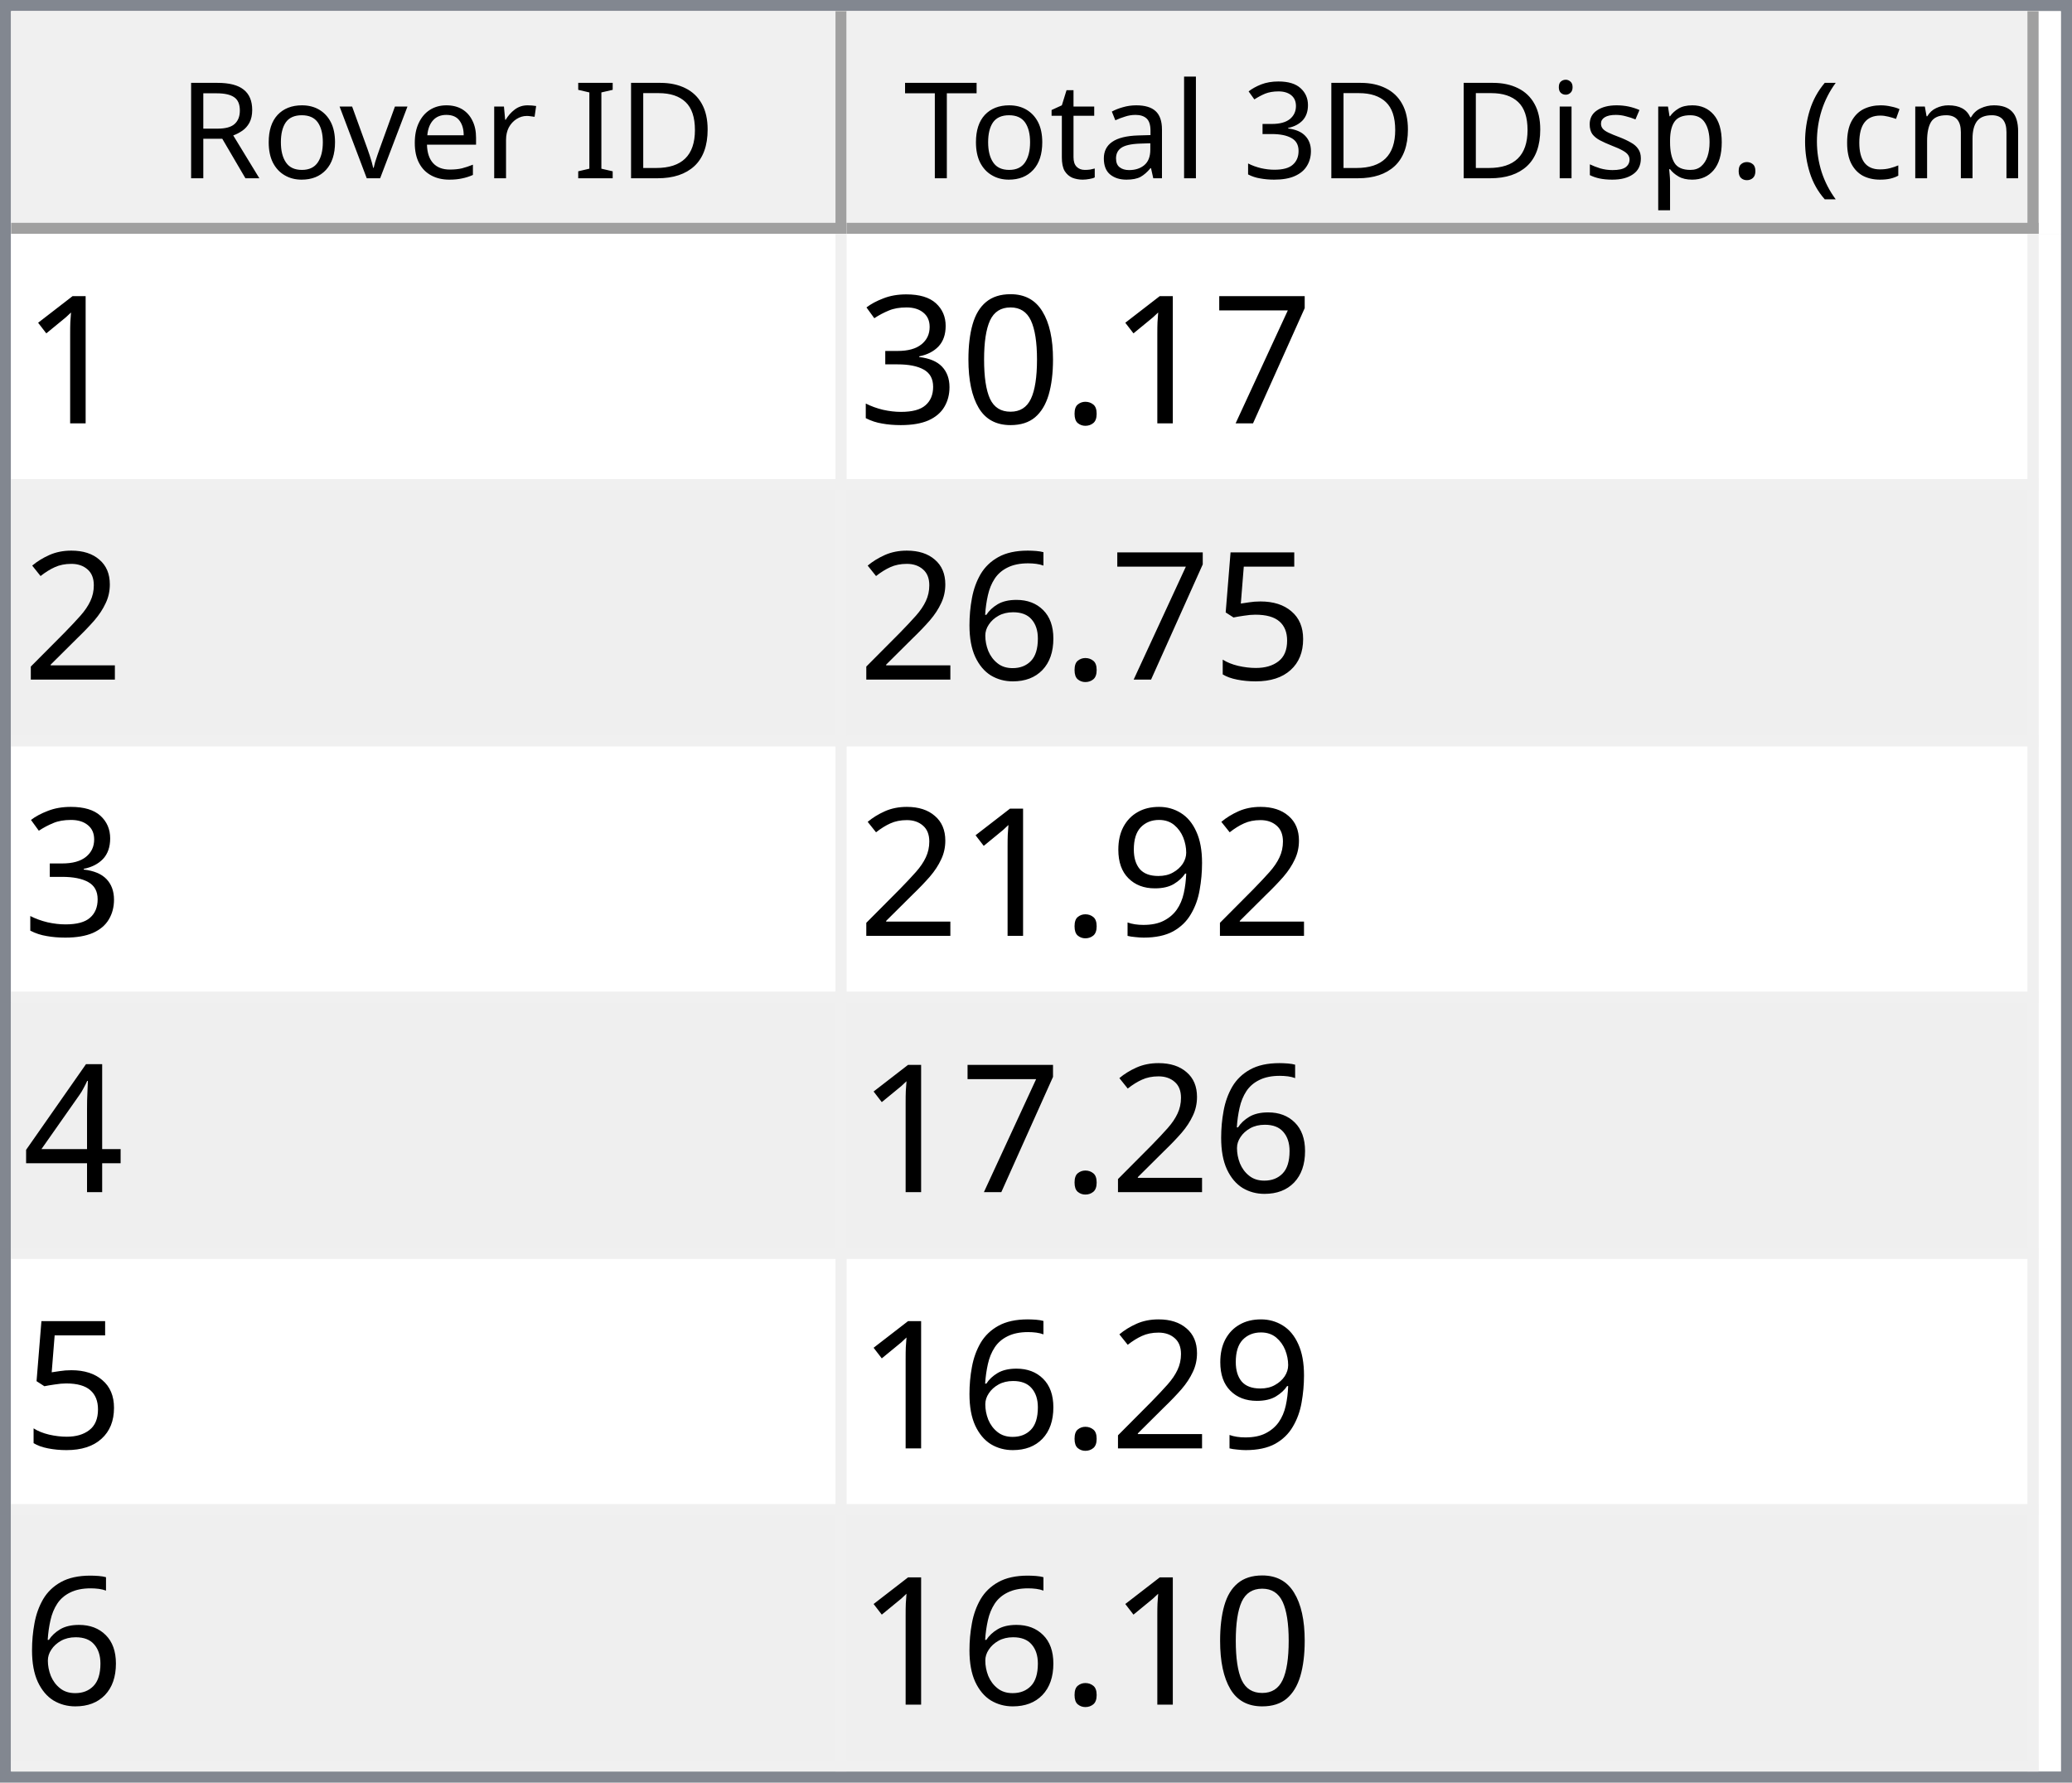
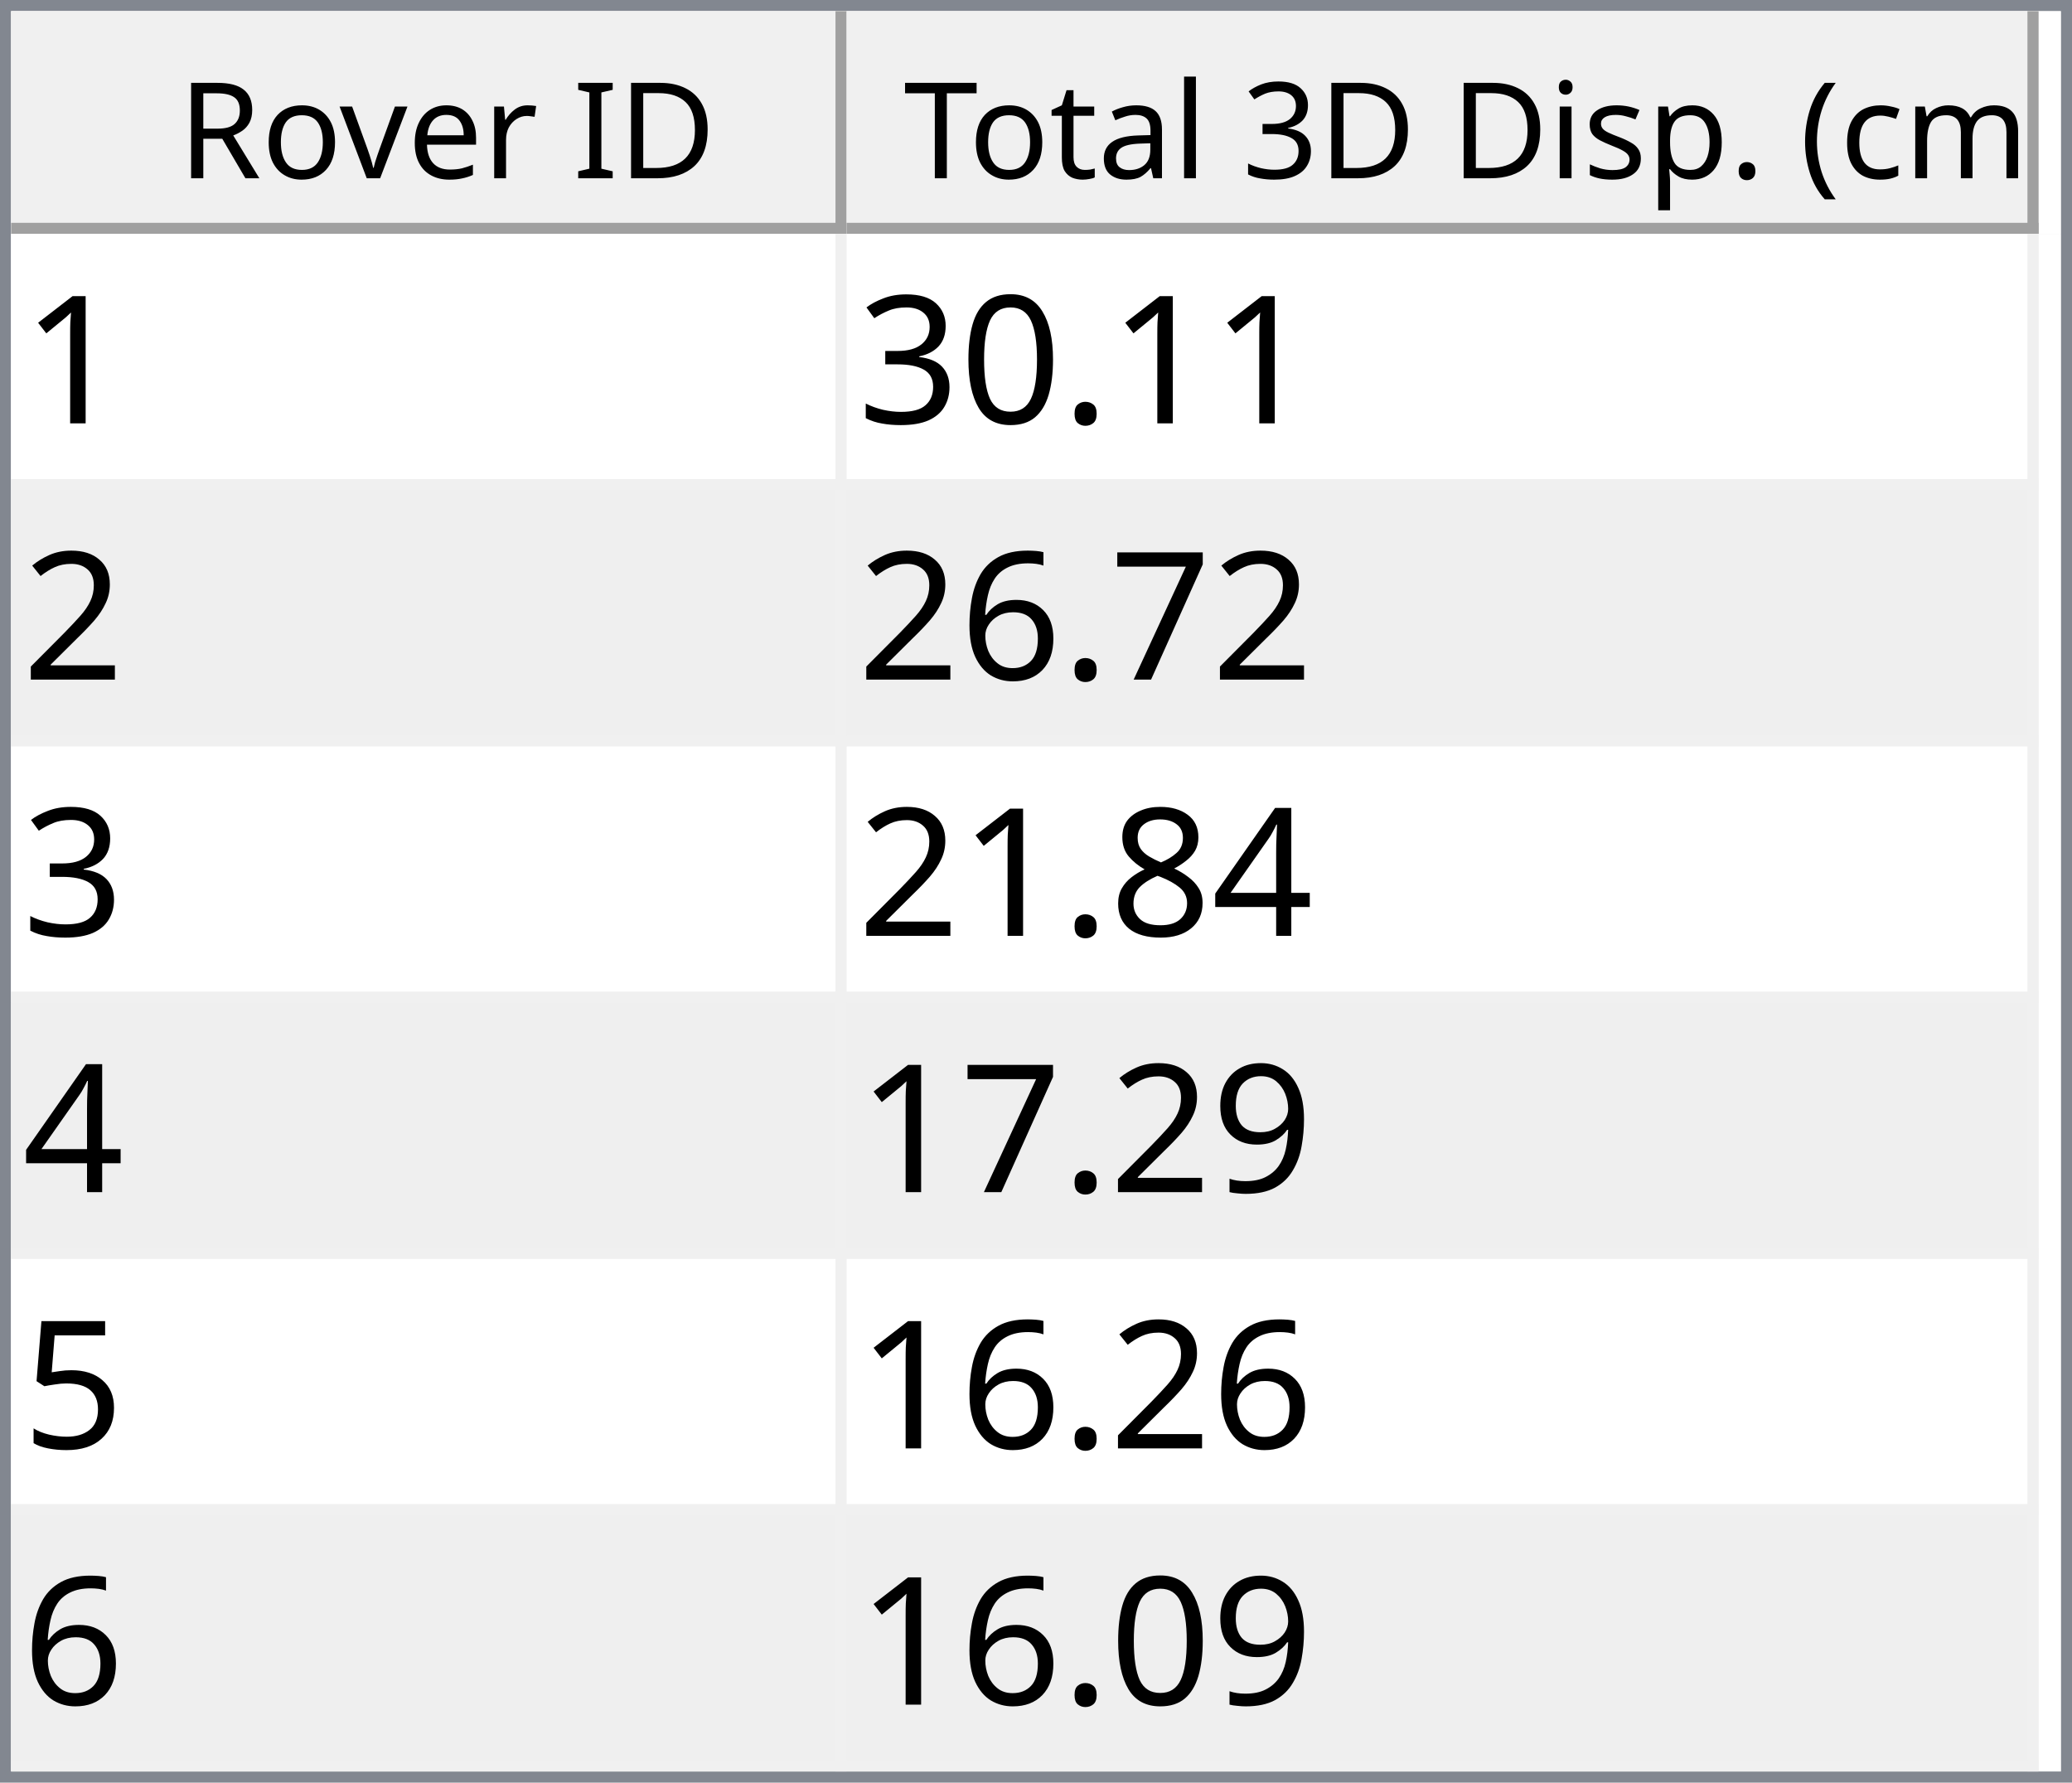
<svg xmlns="http://www.w3.org/2000/svg" style="fill-opacity:1; color-rendering:auto; color-interpolation:auto; text-rendering:auto; stroke:black; stroke-linecap:square; stroke-miterlimit:10; shape-rendering:auto; stroke-opacity:1; fill:black; stroke-dasharray:none; font-weight:normal; stroke-width:1; font-family:'Dialog'; font-style:normal; stroke-linejoin:miter; font-size:12px; stroke-dashoffset:0; image-rendering:auto;" width="186" height="160">
  <defs id="genericDefs" />
  <g>
    <defs id="defs1">
      <clipPath clipPathUnits="userSpaceOnUse" id="clipPath1">
        <path d="M0 0 L186 0 L186 160 L0 160 L0 0 Z" />
      </clipPath>
      <clipPath clipPathUnits="userSpaceOnUse" id="clipPath2">
        <path d="M0 0 L0 160 L186 160 L186 0 Z" />
      </clipPath>
      <clipPath clipPathUnits="userSpaceOnUse" id="clipPath3">
        <path d="M0 0 L0 20 L184 20 L184 0 Z" />
      </clipPath>
      <clipPath clipPathUnits="userSpaceOnUse" id="clipPath4">
        <path d="M0 0 L0 20 L75 20 L75 0 Z" />
      </clipPath>
      <clipPath clipPathUnits="userSpaceOnUse" id="clipPath5">
        <path d="M1 1 L1 19 L74 19 L74 1 Z" />
      </clipPath>
      <clipPath clipPathUnits="userSpaceOnUse" id="clipPath6">
        <path d="M0 0 L0 18 L73 18 L73 0 Z" />
      </clipPath>
      <clipPath clipPathUnits="userSpaceOnUse" id="clipPath7">
        <path d="M-0.5 -0.5 L-0.5 19.5 L74.5 19.5 L74.5 -0.5 Z" />
      </clipPath>
      <clipPath clipPathUnits="userSpaceOnUse" id="clipPath8">
        <path d="M0 0 L0 20 L107 20 L107 0 Z" />
      </clipPath>
      <clipPath clipPathUnits="userSpaceOnUse" id="clipPath9">
        <path d="M1 1 L1 19 L106 19 L106 1 Z" />
      </clipPath>
      <clipPath clipPathUnits="userSpaceOnUse" id="clipPath10">
        <path d="M0 0 L0 18 L105 18 L105 0 Z" />
      </clipPath>
      <clipPath clipPathUnits="userSpaceOnUse" id="clipPath11">
        <path d="M-0.5 -0.5 L-0.5 19.5 L106.5 19.5 L106.5 -0.5 Z" />
      </clipPath>
      <clipPath clipPathUnits="userSpaceOnUse" id="clipPath12">
        <path d="M0 0 L0 138 L184 138 L184 0 Z" />
      </clipPath>
      <clipPath clipPathUnits="userSpaceOnUse" id="clipPath13">
        <path d="M0 0 L0 138 L182 138 L182 0 Z" />
      </clipPath>
      <clipPath clipPathUnits="userSpaceOnUse" id="clipPath14">
        <path d="M-0.5 -0.5 L-0.5 137.5 L181.5 137.5 L181.5 -0.5 Z" />
      </clipPath>
      <clipPath clipPathUnits="userSpaceOnUse" id="clipPath15">
        <path d="M0 0 L0 22 L74 22 L74 0 Z" />
      </clipPath>
      <clipPath clipPathUnits="userSpaceOnUse" id="clipPath16">
        <path d="M0 0 L0 22 L106 22 L106 0 Z" />
      </clipPath>
      <font horiz-adv-x="64.551" id="font1">
        <font-face ascent="107.91" descent="25.098" units-per-em="100" style="font-style:normal; font-family:Segoe UI; font-weight:normal;" />
        <missing-glyph horiz-adv-x="64.551" d="M8.109 0 L8.109 68.266 L56.453 68.266 L56.453 0 L8.109 0 ZM15.328 7.234 L49.219 7.234 L49.219 61.031 L15.328 61.031 L15.328 7.234 Z" />
        <glyph unicode="D" horiz-adv-x="70.117" d="M9.188 0 L9.188 70.016 L28.516 70.016 Q65.531 70.016 65.531 35.891 Q65.531 19.672 55.25 9.836 Q44.969 0 27.734 0 L9.188 0 ZM17.391 62.594 L17.391 7.422 L27.828 7.422 Q41.609 7.422 49.273 14.797 Q56.938 22.172 56.938 35.688 Q56.938 62.594 28.328 62.594 L17.391 62.594 Z" />
        <glyph unicode="I" horiz-adv-x="26.611" d="M17.391 0 L9.188 0 L9.188 70.016 L17.391 70.016 L17.391 0 Z" />
        <glyph unicode=" " horiz-adv-x="27.393" d="" />
        <glyph unicode="r" horiz-adv-x="34.766" d="M34.188 41.891 Q32.078 43.5 28.125 43.5 Q23 43.5 19.555 38.672 Q16.109 33.844 16.109 25.484 L16.109 0 L8.109 0 L8.109 50 L16.109 50 L16.109 39.703 L16.312 39.703 Q18.016 44.969 21.531 47.922 Q25.047 50.875 29.391 50.875 Q32.516 50.875 34.188 50.203 L34.188 41.891 Z" />
        <glyph unicode="e" horiz-adv-x="52.295" d="M48.297 23 L12.984 23 Q13.188 14.656 17.484 10.109 Q21.781 5.562 29.297 5.562 Q37.75 5.562 44.828 11.141 L44.828 3.609 Q38.234 -1.172 27.391 -1.172 Q16.797 -1.172 10.742 5.641 Q4.688 12.453 4.688 24.812 Q4.688 36.469 11.305 43.82 Q17.922 51.172 27.734 51.172 Q37.547 51.172 42.922 44.828 Q48.297 38.484 48.297 27.203 L48.297 23 ZM40.094 29.781 Q40.047 36.719 36.75 40.578 Q33.453 44.438 27.594 44.438 Q21.922 44.438 17.969 40.383 Q14.016 36.328 13.094 29.781 L40.094 29.781 Z" />
        <glyph unicode="v" horiz-adv-x="47.9" d="M47.406 50 L27.484 0 L19.625 0 L0.688 50 L9.469 50 L22.172 13.672 Q23.578 9.672 23.922 6.688 L24.125 6.688 Q24.609 10.453 25.688 13.484 L38.969 50 L47.406 50 Z" />
        <glyph unicode="o" horiz-adv-x="58.594" d="M29 -1.172 Q17.922 -1.172 11.305 5.836 Q4.688 12.844 4.688 24.422 Q4.688 37.016 11.57 44.094 Q18.453 51.172 30.172 51.172 Q41.359 51.172 47.633 44.289 Q53.906 37.406 53.906 25.203 Q53.906 13.234 47.141 6.031 Q40.375 -1.172 29 -1.172 ZM29.594 44.438 Q21.875 44.438 17.383 39.188 Q12.891 33.938 12.891 24.703 Q12.891 15.828 17.43 10.695 Q21.969 5.562 29.594 5.562 Q37.359 5.562 41.531 10.594 Q45.703 15.625 45.703 24.906 Q45.703 34.281 41.531 39.359 Q37.359 44.438 29.594 44.438 Z" />
        <glyph unicode="R" horiz-adv-x="59.814" d="M59.375 0 L49.609 0 L37.891 19.625 Q36.281 22.359 34.766 24.289 Q33.25 26.219 31.664 27.438 Q30.078 28.656 28.25 29.219 Q26.422 29.781 24.125 29.781 L17.391 29.781 L17.391 0 L9.188 0 L9.188 70.016 L30.078 70.016 Q34.672 70.016 38.555 68.867 Q42.438 67.719 45.289 65.375 Q48.141 63.031 49.758 59.547 Q51.375 56.062 51.375 51.375 Q51.375 47.703 50.273 44.656 Q49.172 41.609 47.148 39.211 Q45.125 36.812 42.266 35.133 Q39.406 33.453 35.844 32.516 L35.844 32.328 Q37.594 31.547 38.891 30.547 Q40.188 29.547 41.359 28.18 Q42.531 26.812 43.68 25.078 Q44.828 23.344 46.234 21.047 L59.375 0 ZM17.391 62.594 L17.391 37.203 L28.516 37.203 Q31.594 37.203 34.203 38.133 Q36.812 39.062 38.719 40.797 Q40.625 42.531 41.703 45.047 Q42.781 47.562 42.781 50.688 Q42.781 56.297 39.141 59.445 Q35.5 62.594 28.609 62.594 L17.391 62.594 Z" />
        <glyph unicode=")" horiz-adv-x="30.176" d="M8.297 -15.922 L1.172 -15.922 Q16.406 2.344 16.406 26.812 Q16.406 51.469 1.078 70.016 L8.297 70.016 Q23.531 52.156 23.531 26.703 Q23.531 1.375 8.297 -15.922 Z" />
        <glyph unicode="m" horiz-adv-x="86.133" d="M79.109 0 L71.094 0 L71.094 28.719 Q71.094 37.016 68.531 40.727 Q65.969 44.438 59.906 44.438 Q54.781 44.438 51.195 39.75 Q47.609 35.062 47.609 28.516 L47.609 0 L39.594 0 L39.594 29.688 Q39.594 44.438 28.219 44.438 Q22.953 44.438 19.531 40.016 Q16.109 35.594 16.109 28.516 L16.109 0 L8.109 0 L8.109 50 L16.109 50 L16.109 42.094 L16.312 42.094 Q21.625 51.172 31.844 51.172 Q36.969 51.172 40.773 48.312 Q44.578 45.453 46 40.828 Q51.562 51.172 62.594 51.172 Q79.109 51.172 79.109 30.812 L79.109 0 Z" />
        <glyph unicode="c" horiz-adv-x="46.191" d="M42.188 2.297 Q36.422 -1.172 28.516 -1.172 Q17.828 -1.172 11.258 5.789 Q4.688 12.75 4.688 23.828 Q4.688 36.188 11.766 43.68 Q18.844 51.172 30.672 51.172 Q37.25 51.172 42.281 48.734 L42.281 40.531 Q36.719 44.438 30.375 44.438 Q22.703 44.438 17.797 38.945 Q12.891 33.453 12.891 24.516 Q12.891 15.719 17.508 10.641 Q22.125 5.562 29.891 5.562 Q36.422 5.562 42.188 9.906 L42.188 2.297 Z" />
        <glyph unicode="(" horiz-adv-x="30.176" d="M29.109 -15.922 L21.969 -15.922 Q6.844 1.375 6.844 26.703 Q6.844 52.156 21.969 70.016 L29.203 70.016 Q13.875 51.469 13.875 26.812 Q13.875 2.344 29.109 -15.922 Z" />
        <glyph unicode="." horiz-adv-x="21.68" d="M10.891 -1.078 Q8.641 -1.078 7.055 0.539 Q5.469 2.156 5.469 4.391 Q5.469 6.641 7.055 8.273 Q8.641 9.906 10.891 9.906 Q13.188 9.906 14.797 8.273 Q16.406 6.641 16.406 4.391 Q16.406 2.156 14.797 0.539 Q13.188 -1.078 10.891 -1.078 Z" />
        <glyph unicode="p" horiz-adv-x="58.789" d="M16.312 7.234 L16.109 7.234 L16.109 -23 L8.109 -23 L8.109 50 L16.109 50 L16.109 41.219 L16.312 41.219 Q22.219 51.172 33.594 51.172 Q43.266 51.172 48.688 44.461 Q54.109 37.75 54.109 26.469 Q54.109 13.922 48 6.375 Q41.891 -1.172 31.297 -1.172 Q21.578 -1.172 16.312 7.234 ZM16.109 27.391 L16.109 20.406 Q16.109 14.203 20.141 9.883 Q24.172 5.562 30.375 5.562 Q37.641 5.562 41.773 11.133 Q45.906 16.703 45.906 26.609 Q45.906 34.969 42.047 39.703 Q38.188 44.438 31.594 44.438 Q24.609 44.438 20.359 39.578 Q16.109 34.719 16.109 27.391 Z" />
        <glyph unicode="s" horiz-adv-x="42.432" d="M5.078 1.812 L5.078 10.406 Q11.625 5.562 19.484 5.562 Q30.031 5.562 30.031 12.594 Q30.031 14.594 29.125 15.992 Q28.219 17.391 26.68 18.461 Q25.141 19.531 23.07 20.383 Q21 21.234 18.609 22.172 Q15.281 23.484 12.766 24.828 Q10.25 26.172 8.57 27.859 Q6.891 29.547 6.031 31.695 Q5.172 33.844 5.172 36.719 Q5.172 40.234 6.789 42.945 Q8.406 45.656 11.086 47.484 Q13.766 49.312 17.211 50.242 Q20.656 51.172 24.312 51.172 Q30.812 51.172 35.938 48.922 L35.938 40.828 Q30.422 44.438 23.25 44.438 Q21 44.438 19.195 43.922 Q17.391 43.406 16.094 42.477 Q14.797 41.547 14.086 40.258 Q13.375 38.969 13.375 37.406 Q13.375 35.453 14.086 34.133 Q14.797 32.812 16.164 31.789 Q17.531 30.766 19.484 29.938 Q21.438 29.109 23.922 28.125 Q27.25 26.859 29.883 25.516 Q32.516 24.172 34.375 22.484 Q36.234 20.797 37.234 18.602 Q38.234 16.406 38.234 13.375 Q38.234 9.672 36.602 6.938 Q34.969 4.203 32.234 2.398 Q29.5 0.594 25.93 -0.289 Q22.359 -1.172 18.453 -1.172 Q10.75 -1.172 5.078 1.812 Z" />
        <glyph unicode="i" horiz-adv-x="24.219" d="M12.203 62.703 Q10.062 62.703 8.547 64.164 Q7.031 65.625 7.031 67.875 Q7.031 70.125 8.547 71.609 Q10.062 73.094 12.203 73.094 Q14.406 73.094 15.945 71.609 Q17.484 70.125 17.484 67.875 Q17.484 65.719 15.945 64.211 Q14.406 62.703 12.203 62.703 ZM16.109 0 L8.109 0 L8.109 50 L16.109 50 L16.109 0 Z" />
        <glyph unicode="3" horiz-adv-x="53.906" d="M46.531 19.828 Q46.531 15.094 44.75 11.211 Q42.969 7.328 39.719 4.57 Q36.469 1.812 31.93 0.297 Q27.391 -1.219 21.922 -1.219 Q11.922 -1.219 6 2.594 L6 11.188 Q13.094 5.609 22.219 5.609 Q25.875 5.609 28.828 6.539 Q31.781 7.469 33.906 9.227 Q36.031 10.984 37.18 13.477 Q38.328 15.969 38.328 19.094 Q38.328 32.812 18.797 32.812 L12.984 32.812 L12.984 39.594 L18.5 39.594 Q35.797 39.594 35.797 52.484 Q35.797 64.406 22.609 64.406 Q15.188 64.406 8.688 59.422 L8.688 67.188 Q15.375 71.188 24.609 71.188 Q29 71.188 32.57 69.969 Q36.141 68.75 38.68 66.555 Q41.219 64.359 42.609 61.281 Q44 58.203 44 54.5 Q44 40.672 30.031 36.719 L30.031 36.531 Q33.594 36.141 36.625 34.797 Q39.656 33.453 41.852 31.305 Q44.047 29.156 45.289 26.25 Q46.531 23.344 46.531 19.828 Z" />
        <glyph unicode="l" horiz-adv-x="24.219" d="M16.109 0 L8.109 0 L8.109 74.031 L16.109 74.031 L16.109 0 Z" />
        <glyph unicode="a" horiz-adv-x="50.879" d="M43.891 0 L35.891 0 L35.891 7.812 L35.688 7.812 Q30.469 -1.172 20.312 -1.172 Q12.844 -1.172 8.617 2.781 Q4.391 6.734 4.391 13.281 Q4.391 27.297 20.906 29.594 L35.891 31.688 Q35.891 44.438 25.594 44.438 Q16.547 44.438 9.281 38.281 L9.281 46.484 Q16.656 51.172 26.266 51.172 Q43.891 51.172 43.891 32.516 L43.891 0 ZM35.891 25.297 L23.828 23.641 Q18.266 22.859 15.43 20.875 Q12.594 18.891 12.594 13.875 Q12.594 10.203 15.211 7.883 Q17.828 5.562 22.172 5.562 Q28.125 5.562 32.008 9.742 Q35.891 13.922 35.891 20.312 L35.891 25.297 Z" />
        <glyph unicode="t" horiz-adv-x="33.887" d="M31.297 0.484 Q28.469 -1.078 23.828 -1.078 Q10.688 -1.078 10.688 13.578 L10.688 43.172 L2.094 43.172 L2.094 50 L10.688 50 L10.688 62.203 L18.703 64.797 L18.703 50 L31.297 50 L31.297 43.172 L18.703 43.172 L18.703 14.984 Q18.703 9.969 20.414 7.82 Q22.125 5.672 26.078 5.672 Q29.109 5.672 31.297 7.328 L31.297 0.484 Z" />
        <glyph unicode="T" horiz-adv-x="52.393" d="M50.594 62.594 L30.375 62.594 L30.375 0 L22.172 0 L22.172 62.594 L2 62.594 L2 70.016 L50.594 70.016 L50.594 62.594 Z" />
      </font>
      <font horiz-adv-x="75.0" id="font2">
        <font-face ascent="100.537" descent="21.973" units-per-em="100" style="font-style:normal; font-family:sans-serif; font-weight:normal;" />
        <missing-glyph horiz-adv-x="75.0" d="M12.5 0 L12.5 62.5 L62.5 62.5 L62.5 0 L12.5 0 ZM14.062 1.562 L60.938 1.562 L60.938 60.938 L14.062 60.938 L14.062 1.562 Z" />
        <glyph unicode="1" horiz-adv-x="55.615" d="M37.25 0 L28.469 0 L28.469 56 Q25.297 52.984 20.141 49.953 Q14.984 46.922 10.891 45.406 L10.891 53.906 Q18.266 57.375 23.781 62.305 Q29.297 67.234 31.594 71.875 L37.25 71.875 L37.25 0 Z" />
-         <glyph unicode="7" horiz-adv-x="55.615" d="M4.734 62.203 L4.734 70.656 L51.078 70.656 L51.078 63.812 Q44.234 56.547 37.523 44.484 Q30.812 32.422 27.156 19.672 Q24.516 10.688 23.781 0 L14.75 0 Q14.891 8.453 18.062 20.414 Q21.234 32.375 27.172 43.484 Q33.109 54.594 39.797 62.203 L4.734 62.203 Z" />
        <glyph unicode="." horiz-adv-x="27.783" d="M9.078 0 L9.078 10.016 L19.094 10.016 L19.094 0 L9.078 0 Z" />
        <glyph unicode="0" horiz-adv-x="55.615" d="M4.156 35.297 Q4.156 48 6.766 55.742 Q9.375 63.484 14.523 67.68 Q19.672 71.875 27.484 71.875 Q33.25 71.875 37.594 69.555 Q41.938 67.234 44.773 62.867 Q47.609 58.5 49.219 52.227 Q50.828 45.953 50.828 35.297 Q50.828 22.703 48.242 14.969 Q45.656 7.234 40.508 3.008 Q35.359 -1.219 27.484 -1.219 Q17.141 -1.219 11.234 6.203 Q4.156 15.141 4.156 35.297 ZM13.188 35.297 Q13.188 17.672 17.312 11.836 Q21.438 6 27.484 6 Q33.547 6 37.672 11.859 Q41.797 17.719 41.797 35.297 Q41.797 52.984 37.672 58.789 Q33.547 64.594 27.391 64.594 Q21.344 64.594 17.719 59.469 Q13.188 52.938 13.188 35.297 Z" />
        <glyph unicode="3" horiz-adv-x="55.615" d="M4.203 18.891 L12.984 20.062 Q14.5 12.594 18.141 9.297 Q21.781 6 27 6 Q33.203 6 37.477 10.297 Q41.75 14.594 41.75 20.953 Q41.75 27 37.797 30.93 Q33.844 34.859 27.734 34.859 Q25.25 34.859 21.531 33.891 L22.516 41.609 Q23.391 41.5 23.922 41.5 Q29.547 41.5 34.039 44.43 Q38.531 47.359 38.531 53.469 Q38.531 58.297 35.258 61.477 Q31.984 64.656 26.812 64.656 Q21.688 64.656 18.266 61.43 Q14.844 58.203 13.875 51.766 L5.078 53.328 Q6.688 62.156 12.398 67.016 Q18.109 71.875 26.609 71.875 Q32.469 71.875 37.398 69.359 Q42.328 66.844 44.945 62.5 Q47.562 58.156 47.562 53.266 Q47.562 48.641 45.07 44.828 Q42.578 41.016 37.703 38.766 Q44.047 37.312 47.562 32.695 Q51.078 28.078 51.078 21.141 Q51.078 11.766 44.242 5.25 Q37.406 -1.266 26.953 -1.266 Q17.531 -1.266 11.305 4.352 Q5.078 9.969 4.203 18.891 Z" />
        <glyph unicode="2" horiz-adv-x="55.615" d="M50.344 8.453 L50.344 0 L3.031 0 Q2.938 3.172 4.047 6.109 Q5.859 10.938 9.836 15.625 Q13.812 20.312 21.344 26.469 Q33.016 36.031 37.117 41.625 Q41.219 47.219 41.219 52.203 Q41.219 57.422 37.477 61.008 Q33.734 64.594 27.734 64.594 Q21.391 64.594 17.578 60.789 Q13.766 56.984 13.719 50.25 L4.688 51.172 Q5.609 61.281 11.664 66.578 Q17.719 71.875 27.938 71.875 Q38.234 71.875 44.242 66.164 Q50.25 60.453 50.25 52 Q50.25 47.703 48.492 43.555 Q46.734 39.406 42.656 34.812 Q38.578 30.219 29.109 22.219 Q21.188 15.578 18.945 13.211 Q16.703 10.844 15.234 8.453 L50.344 8.453 Z" />
+         <glyph unicode="7" horiz-adv-x="55.615" d="M4.734 62.203 L4.734 70.656 L51.078 70.656 L51.078 63.812 Q44.234 56.547 37.523 44.484 Q30.812 32.422 27.156 19.672 Q24.516 10.688 23.781 0 L14.75 0 Q14.891 8.453 18.062 20.414 Q21.234 32.375 27.172 43.484 Q33.109 54.594 39.797 62.203 L4.734 62.203 Z" />
+         <glyph unicode="6" horiz-adv-x="55.615" d="M49.75 54.047 L41.016 53.375 Q39.844 58.547 37.703 60.891 Q34.125 64.656 28.906 64.656 Q24.703 64.656 21.531 62.312 Q17.391 59.281 14.992 53.469 Q12.594 47.656 12.5 36.922 Q15.672 41.75 20.266 44.094 Q24.859 46.438 29.891 46.438 Q38.672 46.438 44.852 39.969 Q51.031 33.5 51.031 23.25 Q51.031 16.5 48.125 10.719 Q45.219 4.938 40.141 1.859 Q35.062 -1.219 28.609 -1.219 Q17.625 -1.219 10.695 6.859 Q3.766 14.938 3.766 33.5 Q3.766 54.25 11.422 63.672 Q18.109 71.875 29.438 71.875 Q37.891 71.875 43.289 67.141 Q48.688 62.406 49.75 54.047 ZM13.875 23.188 Q13.875 18.656 15.797 14.508 Q17.719 10.359 21.188 8.18 Q24.656 6 28.469 6 Q34.031 6 38.039 10.492 Q42.047 14.984 42.047 22.703 Q42.047 30.125 38.086 34.398 Q34.125 38.672 28.125 38.672 Q22.172 38.672 18.023 34.398 Q13.875 30.125 13.875 23.188 Z" />
+         <glyph unicode="4" horiz-adv-x="55.615" d="M32.328 0 L32.328 17.141 L1.266 17.141 L1.266 25.203 L33.938 71.578 L41.109 71.578 L41.109 25.203 L50.781 25.203 L50.781 17.141 L41.109 17.141 L41.109 0 L32.328 0 ZM32.328 25.203 L32.328 57.469 L9.906 25.203 L32.328 25.203 Z" />
+         <glyph unicode="8" horiz-adv-x="55.615" d="M17.672 38.812 Q12.203 40.828 9.57 44.539 Q6.938 48.25 6.938 53.422 Q6.938 61.234 12.555 66.555 Q18.172 71.875 27.484 71.875 Q36.859 71.875 42.578 66.43 Q48.297 60.984 48.297 53.172 Q48.297 48.188 45.68 44.508 Q43.062 40.828 37.75 38.812 Q44.344 36.672 47.781 31.883 Q51.219 27.094 51.219 20.453 Q51.219 11.281 44.727 5.031 Q38.234 -1.219 27.641 -1.219 Q17.047 -1.219 10.547 5.055 Q4.047 11.328 4.047 20.703 Q4.047 27.688 7.594 32.398 Q11.141 37.109 17.672 38.812 ZM15.922 53.719 Q15.922 48.641 19.195 45.414 Q22.469 42.188 27.688 42.188 Q32.766 42.188 36.016 45.383 Q39.266 48.578 39.266 53.219 Q39.266 58.062 35.914 61.359 Q32.562 64.656 27.594 64.656 Q22.562 64.656 19.242 61.43 Q15.922 58.203 15.922 53.719 ZM13.094 20.656 Q13.094 16.891 14.875 13.375 Q16.656 9.859 20.172 7.93 Q23.688 6 27.734 6 Q34.031 6 38.133 10.055 Q42.234 14.109 42.234 20.359 Q42.234 26.703 38.016 30.859 Q33.797 35.016 27.438 35.016 Q21.234 35.016 17.164 30.914 Q13.094 26.812 13.094 20.656 Z" />
+         <glyph unicode="9" horiz-adv-x="55.615" d="M5.469 16.547 L13.922 17.328 Q14.984 11.375 18.016 8.688 Q21.047 6 25.781 6 Q29.828 6 32.883 7.859 Q35.938 9.719 37.891 12.82 Q39.844 15.922 41.164 21.195 Q42.484 26.469 42.484 31.938 Q42.484 32.516 42.438 33.688 Q39.797 29.5 35.234 26.883 Q30.672 24.266 25.344 24.266 Q16.453 24.266 10.305 30.711 Q4.156 37.156 4.156 47.703 Q4.156 58.594 10.578 65.234 Q17 71.875 26.656 71.875 Q33.641 71.875 39.43 68.117 Q45.219 64.359 48.219 57.398 Q51.219 50.438 51.219 37.25 Q51.219 23.531 48.242 15.406 Q45.266 7.281 39.383 3.031 Q33.5 -1.219 25.594 -1.219 Q17.188 -1.219 11.867 3.445 Q6.547 8.109 5.469 16.547 ZM41.453 48.141 Q41.453 55.719 37.43 60.156 Q33.406 64.594 27.734 64.594 Q21.875 64.594 17.531 59.812 Q13.188 55.031 13.188 47.406 Q13.188 40.578 17.312 36.305 Q21.438 32.031 27.484 32.031 Q33.594 32.031 37.523 36.305 Q41.453 40.578 41.453 48.141 Z" />
        <glyph unicode="5" horiz-adv-x="55.615" d="M4.156 18.75 L13.375 19.531 Q14.406 12.797 18.141 9.398 Q21.875 6 27.156 6 Q33.5 6 37.891 10.789 Q42.281 15.578 42.281 23.484 Q42.281 31 38.062 35.352 Q33.844 39.703 27 39.703 Q22.75 39.703 19.336 37.773 Q15.922 35.844 13.969 32.766 L5.719 33.844 L12.641 70.609 L48.25 70.609 L48.25 62.203 L19.672 62.203 L15.828 42.969 Q22.266 47.469 29.344 47.469 Q38.719 47.469 45.164 40.969 Q51.609 34.469 51.609 24.266 Q51.609 14.547 45.953 7.469 Q39.062 -1.219 27.156 -1.219 Q17.391 -1.219 11.211 4.25 Q5.031 9.719 4.156 18.75 Z" />
-         <glyph unicode="6" horiz-adv-x="55.615" d="M49.75 54.047 L41.016 53.375 Q39.844 58.547 37.703 60.891 Q34.125 64.656 28.906 64.656 Q24.703 64.656 21.531 62.312 Q17.391 59.281 14.992 53.469 Q12.594 47.656 12.5 36.922 Q15.672 41.75 20.266 44.094 Q24.859 46.438 29.891 46.438 Q38.672 46.438 44.852 39.969 Q51.031 33.5 51.031 23.25 Q51.031 16.5 48.125 10.719 Q45.219 4.938 40.141 1.859 Q35.062 -1.219 28.609 -1.219 Q17.625 -1.219 10.695 6.859 Q3.766 14.938 3.766 33.5 Q3.766 54.25 11.422 63.672 Q18.109 71.875 29.438 71.875 Q37.891 71.875 43.289 67.141 Q48.688 62.406 49.75 54.047 ZM13.875 23.188 Q13.875 18.656 15.797 14.508 Q17.719 10.359 21.188 8.18 Q24.656 6 28.469 6 Q34.031 6 38.039 10.492 Q42.047 14.984 42.047 22.703 Q42.047 30.125 38.086 34.398 Q34.125 38.672 28.125 38.672 Q22.172 38.672 18.023 34.398 Q13.875 30.125 13.875 23.188 Z" />
-         <glyph unicode="9" horiz-adv-x="55.615" d="M5.469 16.547 L13.922 17.328 Q14.984 11.375 18.016 8.688 Q21.047 6 25.781 6 Q29.828 6 32.883 7.859 Q35.938 9.719 37.891 12.82 Q39.844 15.922 41.164 21.195 Q42.484 26.469 42.484 31.938 Q42.484 32.516 42.438 33.688 Q39.797 29.5 35.234 26.883 Q30.672 24.266 25.344 24.266 Q16.453 24.266 10.305 30.711 Q4.156 37.156 4.156 47.703 Q4.156 58.594 10.578 65.234 Q17 71.875 26.656 71.875 Q33.641 71.875 39.43 68.117 Q45.219 64.359 48.219 57.398 Q51.219 50.438 51.219 37.25 Q51.219 23.531 48.242 15.406 Q45.266 7.281 39.383 3.031 Q33.5 -1.219 25.594 -1.219 Q17.188 -1.219 11.867 3.445 Q6.547 8.109 5.469 16.547 ZM41.453 48.141 Q41.453 55.719 37.43 60.156 Q33.406 64.594 27.734 64.594 Q21.875 64.594 17.531 59.812 Q13.188 55.031 13.188 47.406 Q13.188 40.578 17.312 36.305 Q21.438 32.031 27.484 32.031 Q33.594 32.031 37.523 36.305 Q41.453 40.578 41.453 48.141 Z" />
-         <glyph unicode="4" horiz-adv-x="55.615" d="M32.328 0 L32.328 17.141 L1.266 17.141 L1.266 25.203 L33.938 71.578 L41.109 71.578 L41.109 25.203 L50.781 25.203 L50.781 17.141 L41.109 17.141 L41.109 0 L32.328 0 ZM32.328 25.203 L32.328 57.469 L9.906 25.203 L32.328 25.203 Z" />
      </font>
    </defs>
    <g style="fill:white; stroke:white;">
      <rect x="0" y="0" width="186" style="clip-path:url(#clipPath1); stroke:none;" height="160" />
    </g>
    <g style="fill:white; text-rendering:optimizeSpeed; color-rendering:optimizeSpeed; image-rendering:optimizeSpeed; shape-rendering:crispEdges; stroke:white; color-interpolation:sRGB;">
      <rect x="0" width="186" height="160" y="0" style="stroke:none;" />
      <path style="stroke:none;" d="M0 160 L186 160 L186 0 L0 0 Z" />
    </g>
    <g style="fill:rgb(240,240,240); font-family:'Segoe UI'; stroke:rgb(240,240,240);">
      <rect x="0" y="0" width="186" style="clip-path:url(#clipPath2); stroke:none;" height="160" />
    </g>
    <g style="fill:rgb(130,135,144); font-family:'Segoe UI'; stroke:rgb(130,135,144);">
      <path d="M0 0 L186 0 L186 160 L0 160 L0 0 ZM1 1 L185 1 L185 159 L1 159 L1 1 Z" style="fill-rule:evenodd; clip-path:url(#clipPath2); stroke:none;" />
    </g>
    <g style="fill:white; font-family:'Segoe UI'; stroke:white;" transform="translate(1,1)">
      <rect x="0" y="0" width="184" style="clip-path:url(#clipPath3); stroke:none;" height="20" />
    </g>
    <g style="fill:rgb(240,240,240); font-family:'Segoe UI'; stroke:rgb(240,240,240);" transform="translate(1,1)">
      <rect x="0" y="0" width="75" style="clip-path:url(#clipPath4); stroke:none;" height="20" />
    </g>
    <g style="font-family:'Segoe UI';" transform="translate(2,2)">
      <text x="14" xml:space="preserve" y="14" style="clip-path:url(#clipPath6); stroke:none;">Rover ID</text>
    </g>
    <g style="fill:rgb(160,160,160); font-family:'Segoe UI'; stroke:rgb(160,160,160); stroke-linejoin:bevel;" transform="translate(1.5,1.5)">
      <line x1="74" x2="74" y1="0" style="fill:none; clip-path:url(#clipPath7);" y2="19" />
    </g>
    <g style="fill:rgb(160,160,160); font-family:'Segoe UI'; stroke:rgb(160,160,160); stroke-linejoin:bevel;" transform="matrix(1,0,0,1,1,1) translate(0.5,0.5)">
      <line x1="0" x2="74" y1="19" style="fill:none; clip-path:url(#clipPath7);" y2="19" />
    </g>
    <g style="fill:rgb(240,240,240); font-family:'Segoe UI'; stroke:rgb(240,240,240);" transform="translate(76,1)">
      <rect x="0" y="0" width="107" style="clip-path:url(#clipPath8); stroke:none;" height="20" />
    </g>
    <g style="font-family:'Segoe UI';" transform="translate(77,2)">
      <text x="1" xml:space="preserve" y="14" style="clip-path:url(#clipPath10); stroke:none;"> Total 3D Disp. (cm)</text>
    </g>
    <g style="fill:rgb(160,160,160); font-family:'Segoe UI'; stroke:rgb(160,160,160); stroke-linejoin:bevel;" transform="translate(76.5,1.5)">
      <line x1="106" x2="106" y1="0" style="fill:none; clip-path:url(#clipPath11);" y2="19" />
    </g>
    <g style="fill:rgb(160,160,160); font-family:'Segoe UI'; stroke:rgb(160,160,160); stroke-linejoin:bevel;" transform="matrix(1,0,0,1,76,1) translate(0.5,0.5)">
      <line x1="0" x2="106" y1="19" style="fill:none; clip-path:url(#clipPath11);" y2="19" />
    </g>
    <g style="fill:white; font-family:'Segoe UI'; stroke:white;" transform="translate(1,21)">
      <rect x="0" y="0" width="184" style="clip-path:url(#clipPath12); stroke:none;" height="138" />
    </g>
    <g style="fill:rgb(240,240,240); font-size:16px; font-family:sans-serif; stroke:rgb(240,240,240);" transform="translate(1,21)">
      <rect x="0" y="0" width="182" style="clip-path:url(#clipPath13); stroke:none;" height="138" />
      <line transform="translate(0.5,0.5)" x1="0" x2="181" y1="22" style="clip-path:url(#clipPath14); fill:none; stroke-linejoin:bevel;" y2="22" />
    </g>
    <g transform="matrix(1,0,0,1,1,21) translate(0.5,0.5)" style="fill:rgb(240,240,240); font-size:16px; font-family:sans-serif; stroke:rgb(240,240,240); stroke-linejoin:bevel;">
      <line x1="0" x2="181" y1="45" style="fill:none; clip-path:url(#clipPath14);" y2="45" />
    </g>
    <g transform="matrix(1,0,0,1,1,21) translate(0.5,0.5)" style="fill:rgb(240,240,240); font-size:16px; font-family:sans-serif; stroke:rgb(240,240,240); stroke-linejoin:bevel;">
      <line x1="0" x2="181" y1="68" style="fill:none; clip-path:url(#clipPath14);" y2="68" />
    </g>
    <g transform="matrix(1,0,0,1,1,21) translate(0.5,0.5)" style="fill:rgb(240,240,240); font-size:16px; font-family:sans-serif; stroke:rgb(240,240,240); stroke-linejoin:bevel;">
      <line x1="0" x2="181" y1="91" style="fill:none; clip-path:url(#clipPath14);" y2="91" />
    </g>
    <g transform="matrix(1,0,0,1,1,21) translate(0.5,0.5)" style="fill:rgb(240,240,240); font-size:16px; font-family:sans-serif; stroke:rgb(240,240,240); stroke-linejoin:bevel;">
      <line x1="0" x2="181" y1="114" style="fill:none; clip-path:url(#clipPath14);" y2="114" />
    </g>
    <g transform="matrix(1,0,0,1,1,21) translate(0.5,0.5)" style="fill:rgb(240,240,240); font-size:16px; font-family:sans-serif; stroke:rgb(240,240,240); stroke-linejoin:bevel;">
      <line x1="0" x2="181" y1="137" style="fill:none; clip-path:url(#clipPath14);" y2="137" />
    </g>
    <g transform="matrix(1,0,0,1,1,21) translate(0.5,0.5)" style="fill:rgb(240,240,240); font-size:16px; font-family:sans-serif; stroke:rgb(240,240,240); stroke-linejoin:bevel;">
      <line x1="74" x2="74" y1="0" style="fill:none; clip-path:url(#clipPath14);" y2="137" />
    </g>
    <g transform="matrix(1,0,0,1,1,21) translate(0.5,0.5)" style="fill:rgb(240,240,240); font-size:16px; font-family:sans-serif; stroke:rgb(240,240,240); stroke-linejoin:bevel;">
      <line x1="181" x2="181" y1="0" style="fill:none; clip-path:url(#clipPath14);" y2="137" />
    </g>
    <g style="fill:white; font-size:16px; font-family:sans-serif; stroke:white;" transform="matrix(1,0,0,1,1,21)">
      <rect x="0" y="0" width="74" style="clip-path:url(#clipPath15); stroke:none;" height="22" />
      <text x="1" y="17" style="fill:black; clip-path:url(#clipPath15); stroke:none;" xml:space="preserve">1</text>
    </g>
    <g style="fill:white; font-size:16px; font-family:sans-serif; stroke:white;" transform="matrix(1,0,0,1,1,21) translate(75,0)">
      <rect x="0" y="0" width="106" style="clip-path:url(#clipPath16); stroke:none;" height="22" />
-       <text x="1" y="17" style="fill:black; clip-path:url(#clipPath16); stroke:none;" xml:space="preserve">30.17</text>
+       <text x="1" y="17" style="fill:black; clip-path:url(#clipPath16); stroke:none;" xml:space="preserve">30.11</text>
    </g>
    <g style="fill:rgb(239,239,239); font-size:16px; font-family:sans-serif; stroke:rgb(239,239,239);" transform="matrix(1,0,0,1,1,21) translate(0,23)">
      <rect x="0" y="0" width="74" style="clip-path:url(#clipPath15); stroke:none;" height="22" />
      <text x="1" y="17" style="fill:black; clip-path:url(#clipPath15); stroke:none;" xml:space="preserve">2</text>
    </g>
    <g style="fill:rgb(239,239,239); font-size:16px; font-family:sans-serif; stroke:rgb(239,239,239);" transform="matrix(1,0,0,1,1,21) translate(75,23)">
      <rect x="0" y="0" width="106" style="clip-path:url(#clipPath16); stroke:none;" height="22" />
-       <text x="1" y="17" style="fill:black; clip-path:url(#clipPath16); stroke:none;" xml:space="preserve">26.75</text>
+       <text x="1" y="17" style="fill:black; clip-path:url(#clipPath16); stroke:none;" xml:space="preserve">26.72</text>
    </g>
    <g style="fill:white; font-size:16px; font-family:sans-serif; stroke:white;" transform="matrix(1,0,0,1,1,21) translate(0,46)">
      <rect x="0" y="0" width="74" style="clip-path:url(#clipPath15); stroke:none;" height="22" />
      <text x="1" y="17" style="fill:black; clip-path:url(#clipPath15); stroke:none;" xml:space="preserve">3</text>
    </g>
    <g style="fill:white; font-size:16px; font-family:sans-serif; stroke:white;" transform="matrix(1,0,0,1,1,21) translate(75,46)">
      <rect x="0" y="0" width="106" style="clip-path:url(#clipPath16); stroke:none;" height="22" />
-       <text x="1" y="17" style="fill:black; clip-path:url(#clipPath16); stroke:none;" xml:space="preserve">21.92</text>
+       <text x="1" y="17" style="fill:black; clip-path:url(#clipPath16); stroke:none;" xml:space="preserve">21.84</text>
    </g>
    <g style="fill:rgb(239,239,239); font-size:16px; font-family:sans-serif; stroke:rgb(239,239,239);" transform="matrix(1,0,0,1,1,21) translate(0,69)">
      <rect x="0" y="0" width="74" style="clip-path:url(#clipPath15); stroke:none;" height="22" />
      <text x="1" y="17" style="fill:black; clip-path:url(#clipPath15); stroke:none;" xml:space="preserve">4</text>
    </g>
    <g style="fill:rgb(239,239,239); font-size:16px; font-family:sans-serif; stroke:rgb(239,239,239);" transform="matrix(1,0,0,1,1,21) translate(75,69)">
      <rect x="0" y="0" width="106" style="clip-path:url(#clipPath16); stroke:none;" height="22" />
-       <text x="1" y="17" style="fill:black; clip-path:url(#clipPath16); stroke:none;" xml:space="preserve">17.26</text>
+       <text x="1" y="17" style="fill:black; clip-path:url(#clipPath16); stroke:none;" xml:space="preserve">17.29</text>
    </g>
    <g style="fill:white; font-size:16px; font-family:sans-serif; stroke:white;" transform="matrix(1,0,0,1,1,21) translate(0,92)">
      <rect x="0" y="0" width="74" style="clip-path:url(#clipPath15); stroke:none;" height="22" />
      <text x="1" y="17" style="fill:black; clip-path:url(#clipPath15); stroke:none;" xml:space="preserve">5</text>
    </g>
    <g style="fill:white; font-size:16px; font-family:sans-serif; stroke:white;" transform="matrix(1,0,0,1,1,21) translate(75,92)">
      <rect x="0" y="0" width="106" style="clip-path:url(#clipPath16); stroke:none;" height="22" />
-       <text x="1" y="17" style="fill:black; clip-path:url(#clipPath16); stroke:none;" xml:space="preserve">16.29</text>
+       <text x="1" y="17" style="fill:black; clip-path:url(#clipPath16); stroke:none;" xml:space="preserve">16.26</text>
    </g>
    <g style="fill:rgb(239,239,239); font-size:16px; font-family:sans-serif; stroke:rgb(239,239,239);" transform="matrix(1,0,0,1,1,21) translate(0,115)">
      <rect x="0" y="0" width="74" style="clip-path:url(#clipPath15); stroke:none;" height="22" />
      <text x="1" y="17" style="fill:black; clip-path:url(#clipPath15); stroke:none;" xml:space="preserve">6</text>
    </g>
    <g style="fill:rgb(239,239,239); font-size:16px; font-family:sans-serif; stroke:rgb(239,239,239);" transform="matrix(1,0,0,1,1,21) translate(75,115)">
      <rect x="0" y="0" width="106" style="clip-path:url(#clipPath16); stroke:none;" height="22" />
-       <text x="1" y="17" style="fill:black; clip-path:url(#clipPath16); stroke:none;" xml:space="preserve">16.10</text>
+       <text x="1" y="17" style="fill:black; clip-path:url(#clipPath16); stroke:none;" xml:space="preserve">16.09</text>
    </g>
  </g>
</svg>
